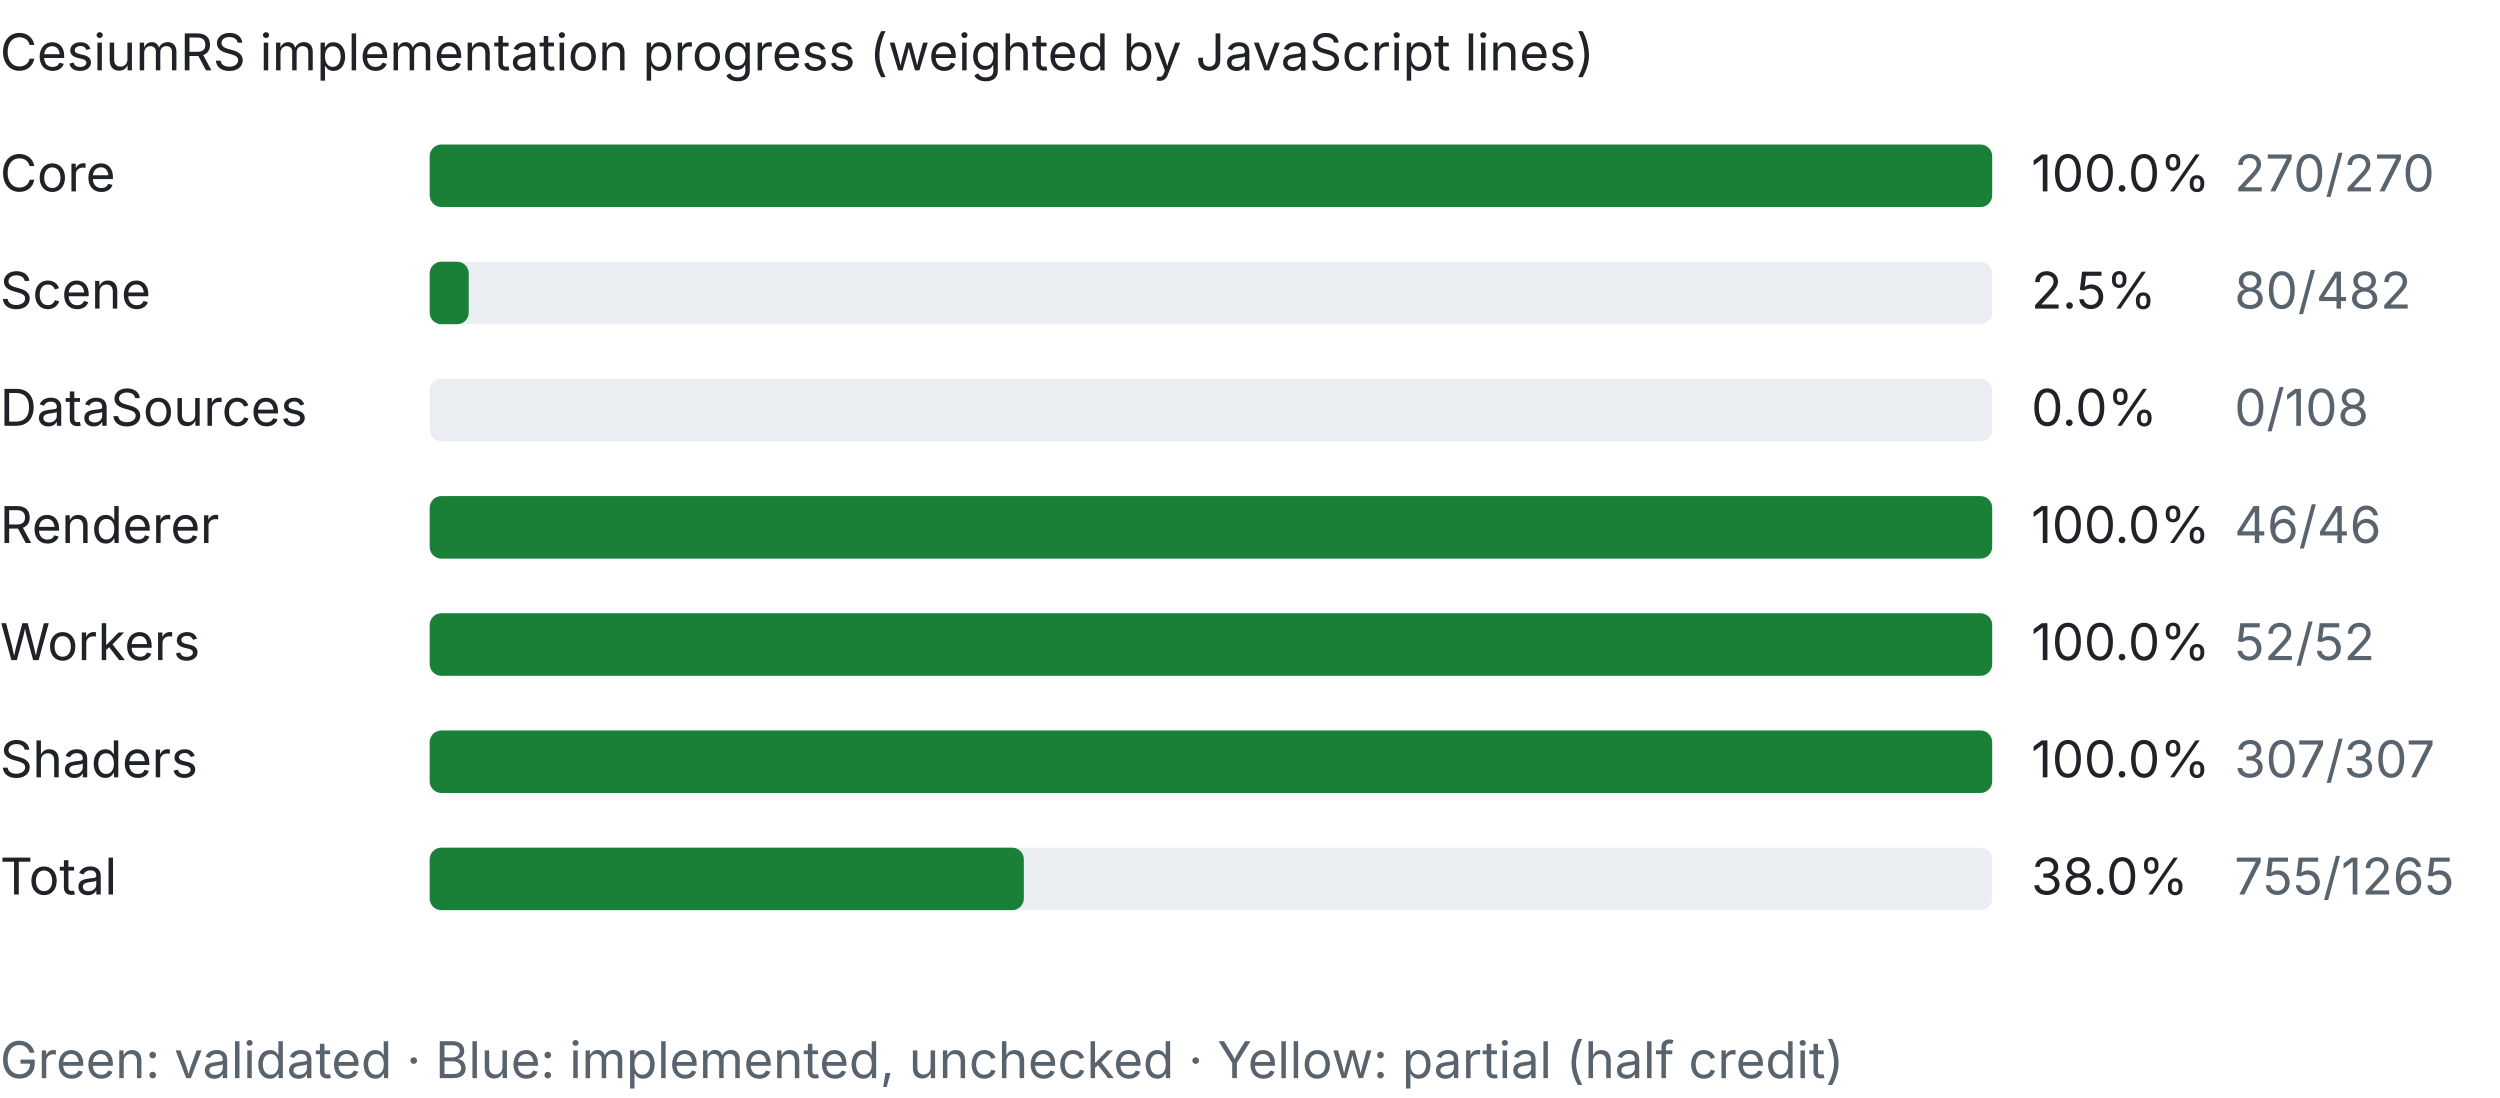
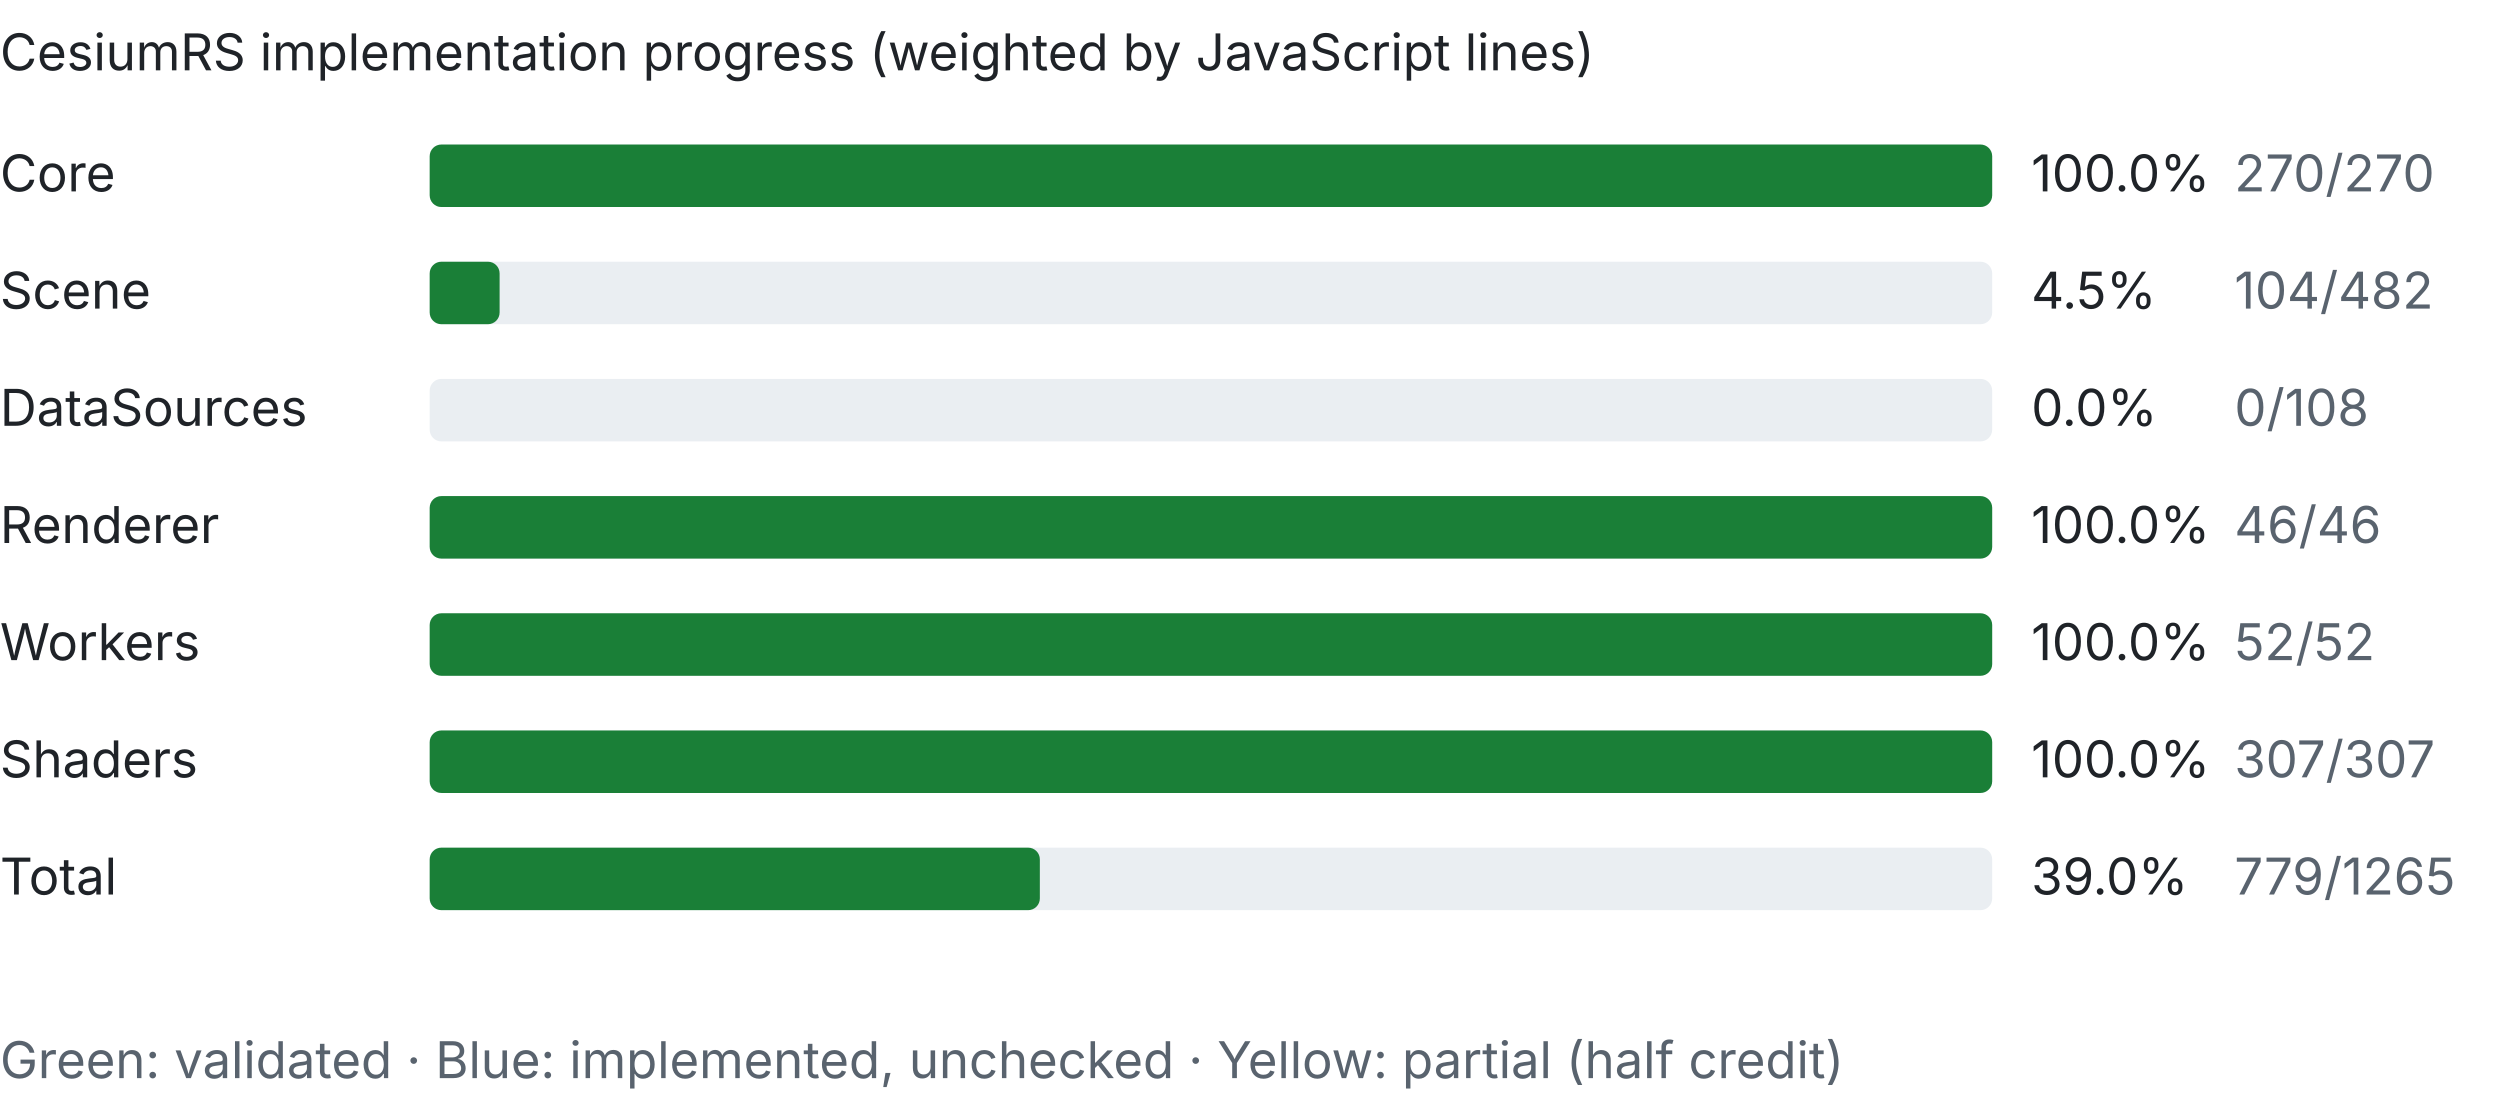
<svg xmlns="http://www.w3.org/2000/svg" width="640" height="281" viewBox="0 0 640 281">
  <style>text{font:13px system-ui,-apple-system,Segoe UI,sans-serif;fill:#1f2328}.dim{fill:#59636e}.bg{fill:#eaeef2}.done{fill:#1a7f37}.part{fill:#d4a72c}.unchecked{fill:#0969da}@media (prefers-color-scheme:dark){text{fill:#e6edf3}.dim{fill:#9198a1}.bg{fill:#30363d}.done{fill:#3fb950}}</style>
  <text x="0" y="18" font-weight="600">CesiumRS implementation progress (weighted by JavaScript lines)</text>
  <text x="0" y="49">Core</text>
  <rect class="bg" x="110" y="37" width="400" height="16" rx="3" />
  <rect class="done" x="110" y="37" width="400.0" height="16" rx="3" />
  <text x="520" y="49">100.0%</text>
  <text class="dim" x="572" y="49">270/270</text>
  <text x="0" y="79">Scene</text>
  <rect class="bg" x="110" y="67" width="400" height="16" rx="3" />
-   <rect class="done" x="110" y="67" width="10.0" height="16" rx="3" />
-   <text x="520" y="79">2.5%</text>
-   <text class="dim" x="572" y="79">80/482</text>
+   <rect class="done" x="110" y="67" width="17.9" height="16" rx="3" />
+   <text x="520" y="79">4.5%</text>
+   <text class="dim" x="572" y="79">104/482</text>
  <text x="0" y="109">DataSources</text>
  <rect class="bg" x="110" y="97" width="400" height="16" rx="3" />
  <rect class="done" x="110" y="97" width="0.0" height="16" rx="3" />
  <text x="520" y="109">0.0%</text>
  <text class="dim" x="572" y="109">0/108</text>
  <text x="0" y="139">Renderer</text>
  <rect class="bg" x="110" y="127" width="400" height="16" rx="3" />
  <rect class="done" x="110" y="127" width="400.0" height="16" rx="3" />
  <text x="520" y="139">100.0%</text>
  <text class="dim" x="572" y="139">46/46</text>
  <text x="0" y="169">Workers</text>
  <rect class="bg" x="110" y="157" width="400" height="16" rx="3" />
  <rect class="done" x="110" y="157" width="400.0" height="16" rx="3" />
  <text x="520" y="169">100.0%</text>
  <text class="dim" x="572" y="169">52/52</text>
  <text x="0" y="199">Shaders</text>
  <rect class="bg" x="110" y="187" width="400" height="16" rx="3" />
  <rect class="done" x="110" y="187" width="400.0" height="16" rx="3" />
  <text x="520" y="199">100.0%</text>
  <text class="dim" x="572" y="199">307/307</text>
  <text x="0" y="229" font-weight="600">Total</text>
  <rect class="bg" x="110" y="217" width="400" height="16" rx="3" />
-   <rect class="done" x="110" y="217" width="152.1" height="16" rx="3" />
-   <text x="520" y="229" font-weight="600">38.0%</text>
-   <text class="dim" x="572" y="229">755/1265</text>
+   <rect class="done" x="110" y="217" width="156.2" height="16" rx="3" />
+   <text x="520" y="229" font-weight="600">39.0%</text>
+   <text class="dim" x="572" y="229">779/1265</text>
  <text class="dim" x="0" y="276">Green: validated · Blue: implemented, unchecked · Yellow: partial (half credit)</text>
</svg>
